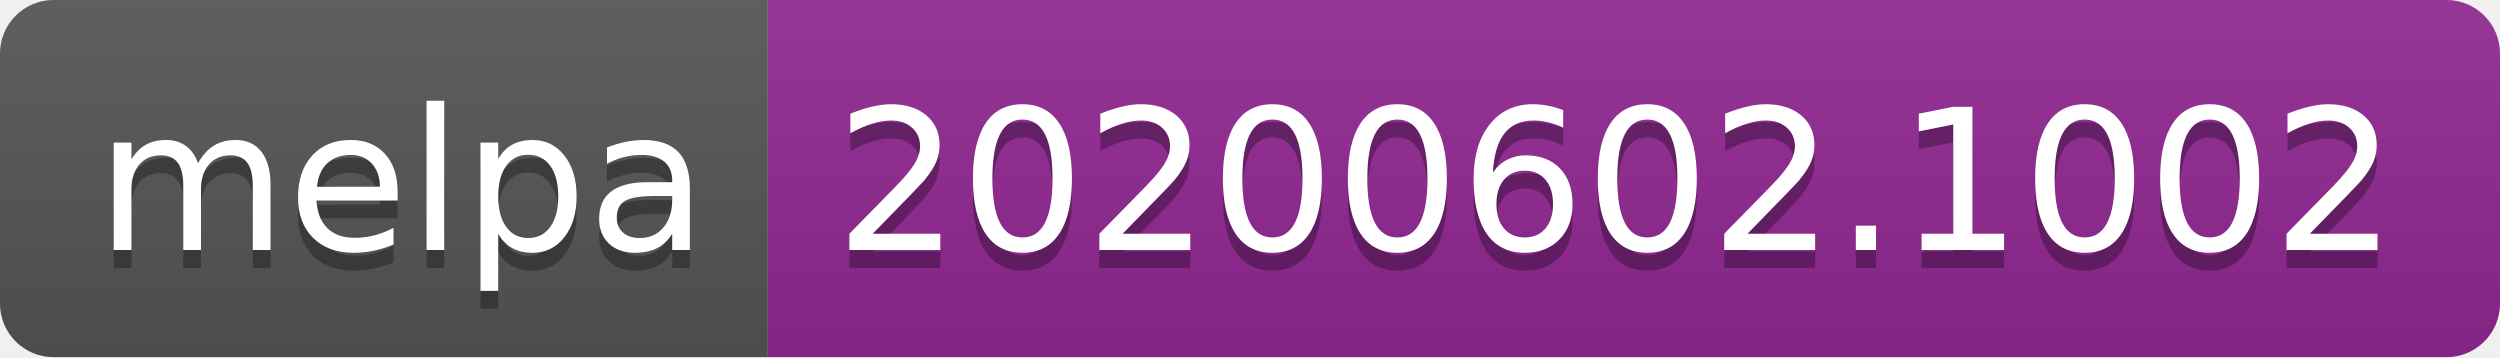
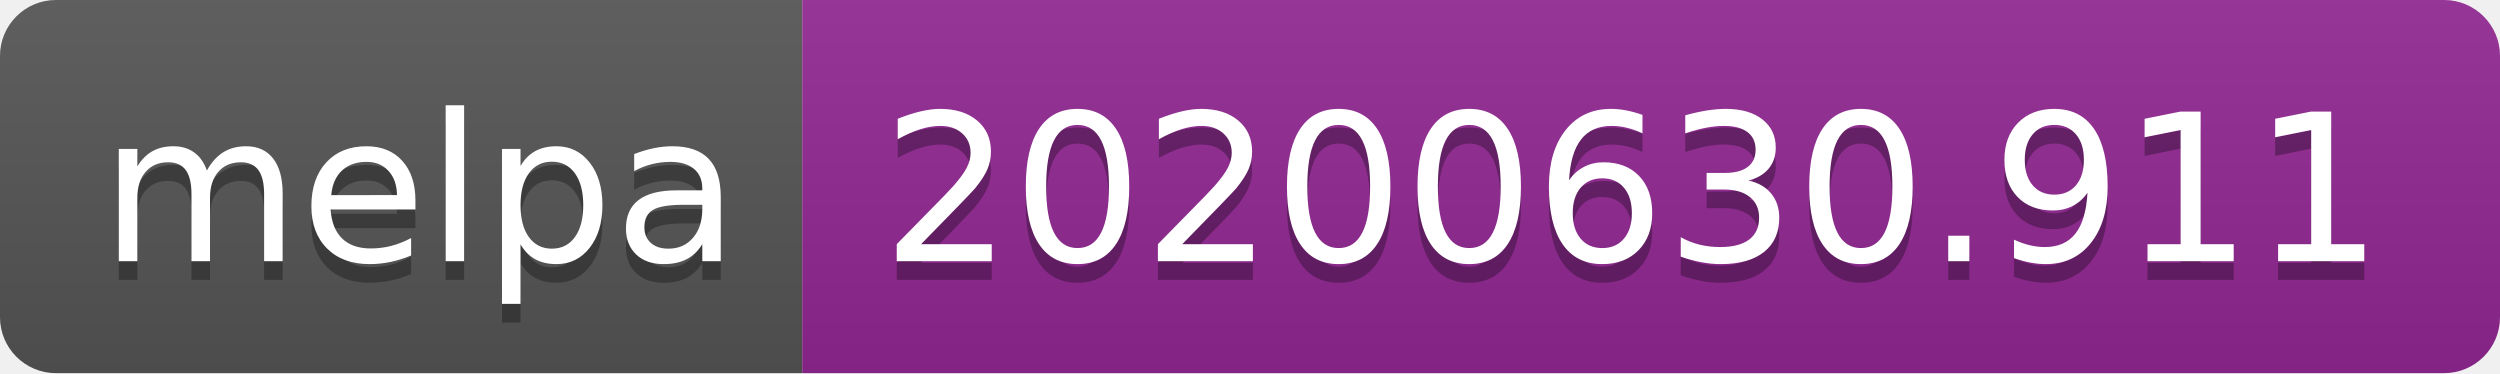
- <svg xmlns="http://www.w3.org/2000/svg" width="140" height="20">
+ <svg xmlns="http://www.w3.org/2000/svg" width="134" height="20">
  <linearGradient id="s" x2="0" y2="100%">
    <stop offset="0" stop-color="#bbb" stop-opacity=".1" />
    <stop offset="1" stop-opacity=".1" />
  </linearGradient>
  <clipPath id="r">
-     <rect width="140" height="20" rx="3" fill="#fff" />
+     <rect width="134" height="20" rx="3" fill="#fff" />
  </clipPath>
  <g clip-path="url(#r)">
    <rect width="43" height="20" fill="#555" />
-     <rect x="43" width="97" height="20" fill="#922793" />
-     <rect width="140" height="20" fill="url(#s)" />
+     <rect x="43" width="91" height="20" fill="#922793" />
+     <rect width="134" height="20" fill="url(#s)" />
  </g>
  <g fill="#fff" text-anchor="middle" font-family="Verdana,Geneva,DejaVu Sans,sans-serif" text-rendering="geometricPrecision" font-size="110">
    <text x="225" y="150" fill="#010101" fill-opacity=".3" transform="scale(.1)" textLength="330">melpa</text>
    <text x="225" y="140" transform="scale(.1)" textLength="330">melpa</text>
-     <text x="905" y="150" fill="#010101" fill-opacity=".3" transform="scale(.1)" textLength="870">20200602.1002</text>
-     <text x="905" y="140" transform="scale(.1)" textLength="870">20200602.1002</text>
+     <text x="875" y="150" fill="#010101" fill-opacity=".3" transform="scale(.1)" textLength="810">20200630.911</text>
+     <text x="875" y="140" transform="scale(.1)" textLength="810">20200630.911</text>
  </g>
</svg>
